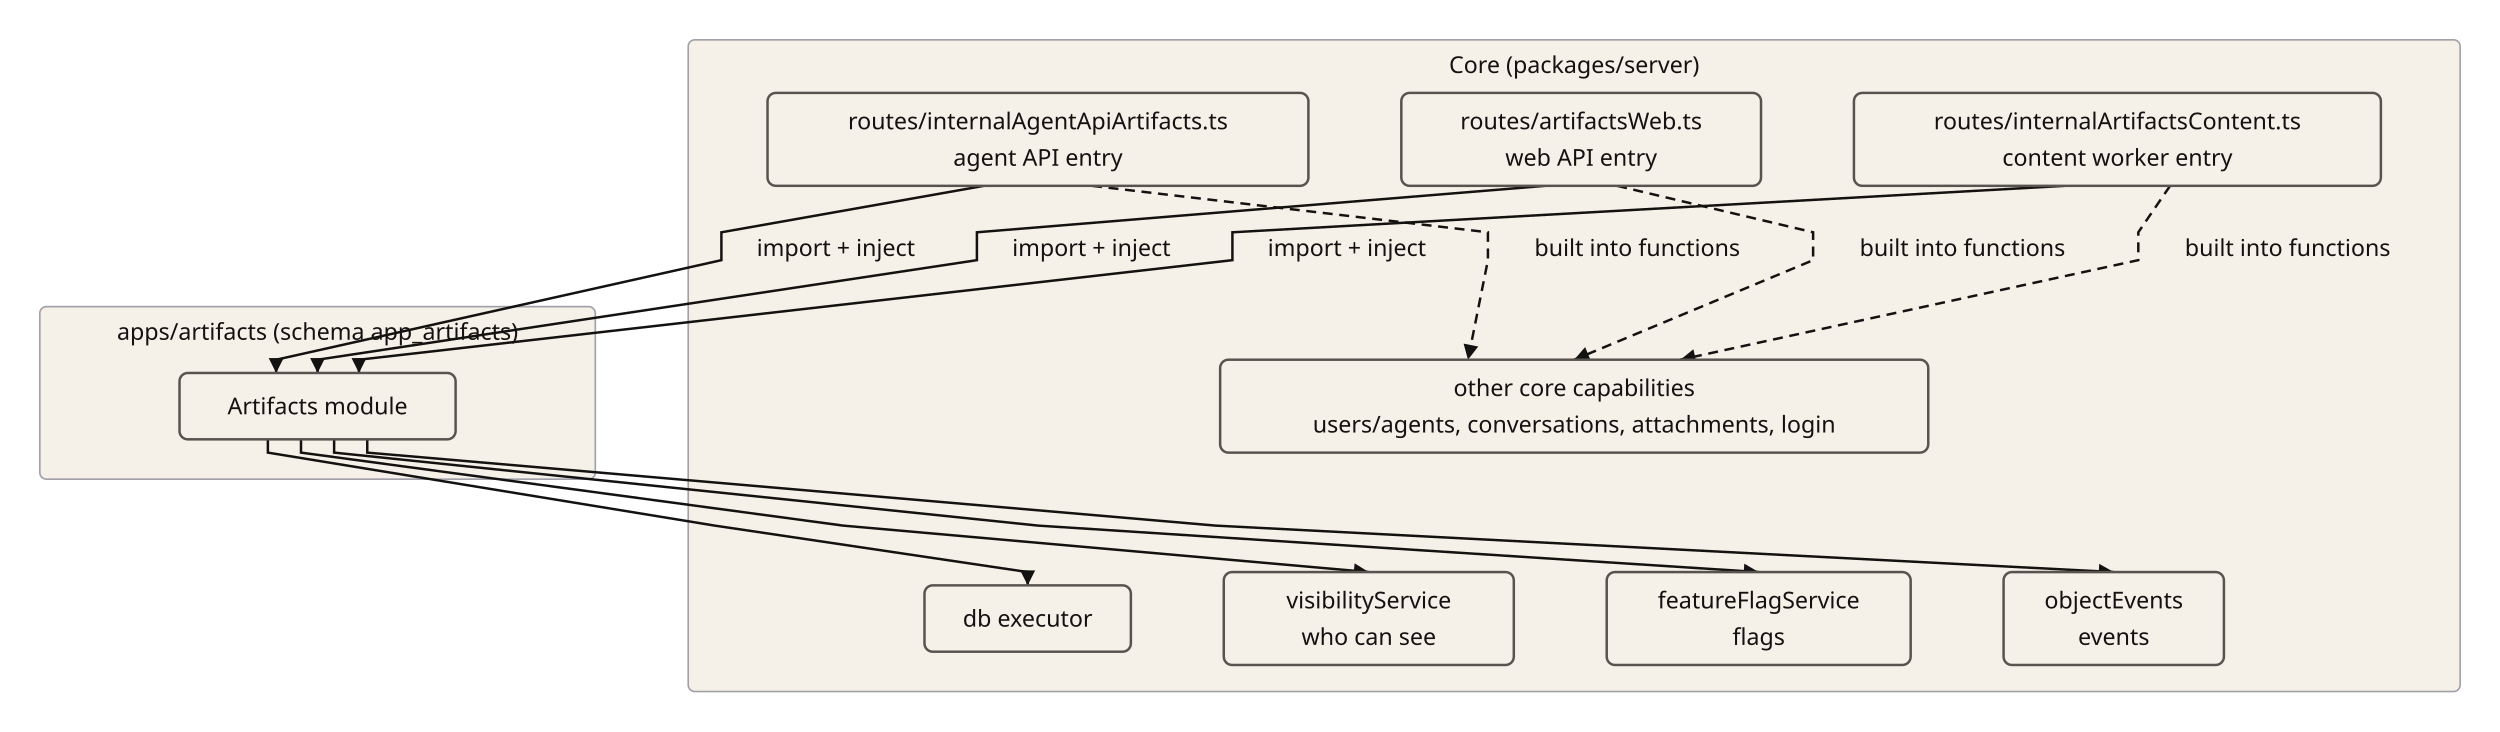
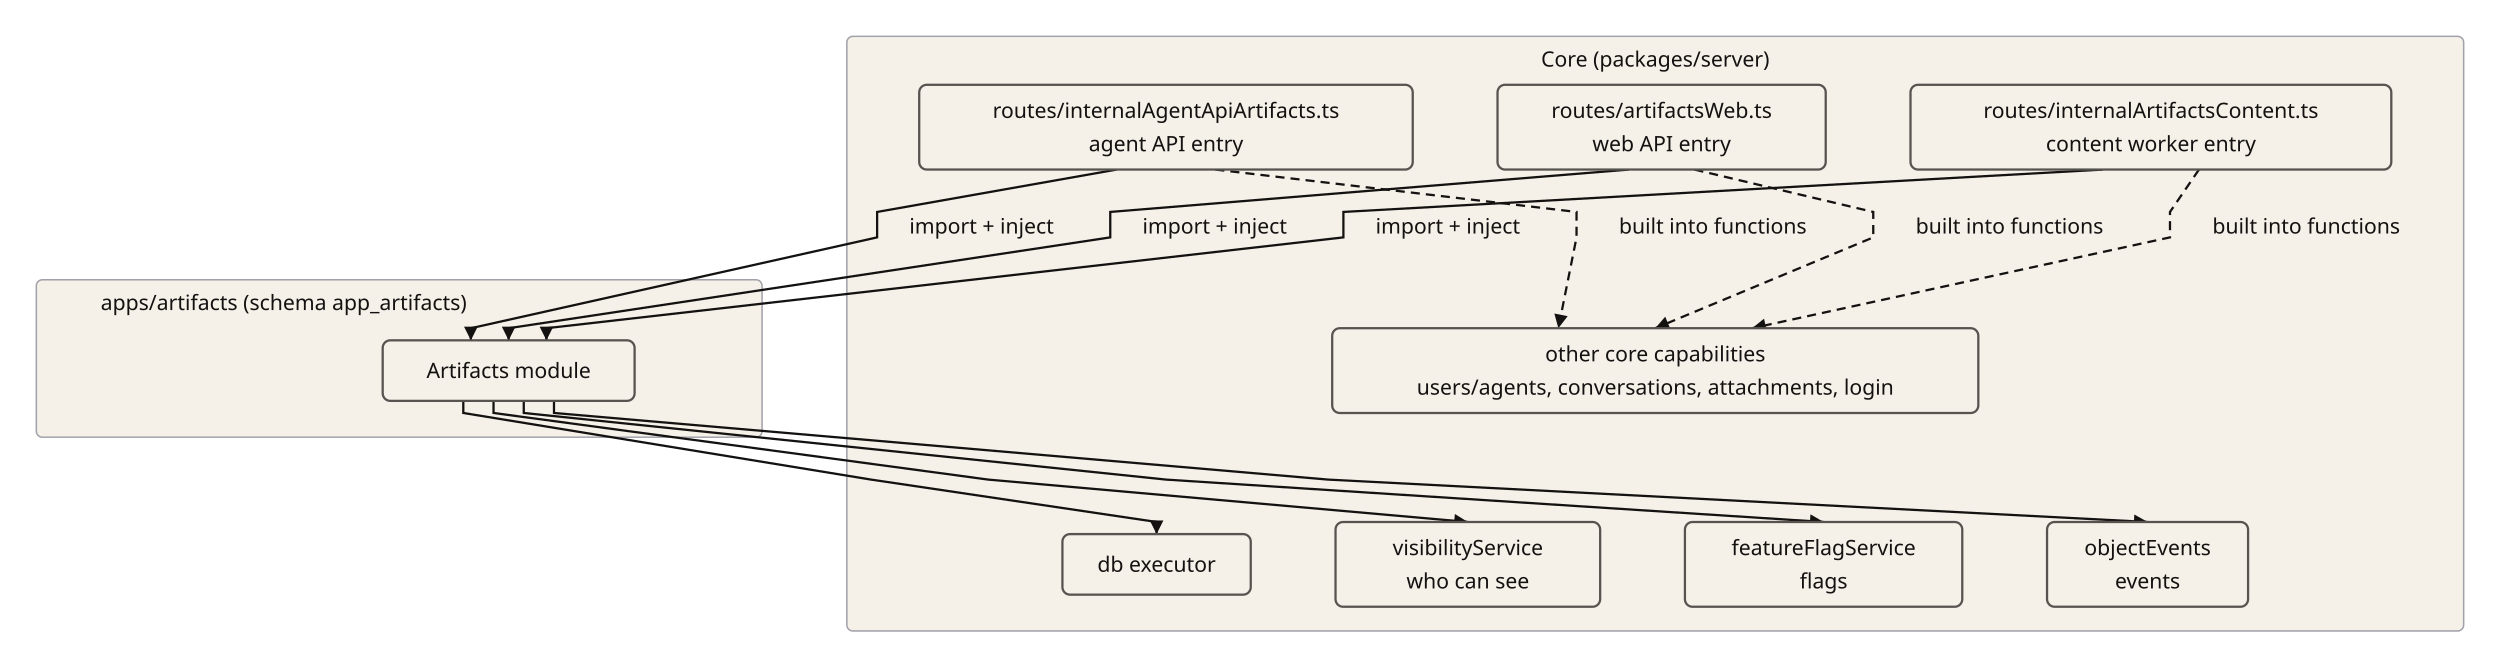
- <svg xmlns="http://www.w3.org/2000/svg" width="1506.8" height="440.8" viewBox="0 0 1506.8 440.8" role="graphics-document document">
-   <rect x="414.8" y="24" width="1068" height="392.8" rx="4" fill="#f5f0e8" stroke="#a1a1aa" stroke-width="1" />
-   <text x="948.8" y="44" text-anchor="middle" font-family="sans-serif" font-size="14" font-weight="400" fill="#141111">Core (packages/server)</text>
-   <rect x="24" y="184.8" width="334.8" height="104" rx="4" fill="#f5f0e8" stroke="#a1a1aa" stroke-width="1" />
-   <text x="191.4" y="204.8" text-anchor="middle" font-family="sans-serif" font-size="14" font-weight="400" fill="#141111">apps/artifacts (schema app_artifacts)</text>
-   <polyline points="593,112 434.8,140 434.8,156.8 166.44,216.8 166.44,224.8" stroke="#141111" stroke-width="1.5" fill="none" />
-   <polygon points="166.44,224.8 161.94,215.8 170.94,215.8" fill="#141111" />
-   <text x="503.8" y="154.28" text-anchor="middle" font-family="sans-serif" font-size="14" font-weight="400" fill="#141111">import + inject</text>
-   <polyline points="931.32,112 588.8,140 588.8,156.8 191.4,216.8 191.4,224.8" stroke="#141111" stroke-width="1.5" fill="none" />
-   <polygon points="191.4,224.8 186.9,215.8 195.9,215.8" fill="#141111" />
-   <text x="657.8" y="154.28" text-anchor="middle" font-family="sans-serif" font-size="14" font-weight="400" fill="#141111">import + inject</text>
-   <polyline points="1244.44,112 742.8,140 742.8,156.8 216.36,216.8 216.36,224.8" stroke="#141111" stroke-width="1.5" fill="none" />
-   <polygon points="216.36,224.8 211.86,215.8 220.86,215.8" fill="#141111" />
-   <text x="811.8" y="154.28" text-anchor="middle" font-family="sans-serif" font-size="14" font-weight="400" fill="#141111">import + inject</text>
-   <polyline points="658.2,112 896.8,140 896.8,156.8 884.78,216.8" stroke="#141111" stroke-width="1.5" stroke-dasharray="6 4" fill="none" />
-   <polygon points="884.78,216.8 882.136,207.091 890.96,208.859" fill="#141111" />
-   <text x="986.8" y="154.28" text-anchor="middle" font-family="sans-serif" font-size="14" font-weight="400" fill="#141111">built into functions</text>
-   <polyline points="974.68,112 1092.8,140 1092.8,156.8 948.8,216.8" stroke="#141111" stroke-width="1.5" stroke-dasharray="6 4" fill="none" />
-   <polygon points="948.8,216.8 955.377,209.185 958.838,217.492" fill="#141111" />
-   <text x="1182.8" y="154.28" text-anchor="middle" font-family="sans-serif" font-size="14" font-weight="400" fill="#141111">built into functions</text>
-   <polyline points="1307.96,112 1288.8,140 1288.8,156.8 1012.82,216.8" stroke="#141111" stroke-width="1.5" stroke-dasharray="6 4" fill="none" />
-   <polygon points="1012.82,216.8 1020.659,210.491 1022.571,219.285" fill="#141111" />
-   <text x="1378.8" y="154.28" text-anchor="middle" font-family="sans-serif" font-size="14" font-weight="400" fill="#141111">built into functions</text>
-   <polyline points="161.448,264.8 161.448,272.8 430.8,316.8 619.4,344.8 619.4,352.8" stroke="#141111" stroke-width="1.5" fill="none" />
-   <polygon points="619.4,352.8 614.9,343.8 623.9,343.8" fill="#141111" />
-   <polyline points="181.416,264.8 181.416,272.8 508.2,316.8 825,344.8" stroke="#141111" stroke-width="1.5" fill="none" />
-   <polygon points="825,344.8 815.639,348.49 816.431,339.525" fill="#141111" />
-   <polyline points="201.384,264.8 201.384,272.8 625.7,316.8 1060,344.8" stroke="#141111" stroke-width="1.5" fill="none" />
-   <polygon points="1060,344.8 1050.729,348.712 1051.308,339.73" fill="#141111" />
-   <polyline points="221.352,264.8 221.352,272.8 732.7,316.8 1274,344.8" stroke="#141111" stroke-width="1.5" fill="none" />
-   <polygon points="1274,344.8 1264.78,348.829 1265.244,339.841" fill="#141111" />
-   <rect x="462.6" y="56" width="326" height="56" rx="5" fill="#f5f0e8" stroke="#57534e" stroke-width="1.5" />
-   <text x="625.6" y="77.9" text-anchor="middle" font-family="sans-serif" font-size="14" font-weight="400" fill="#141111">routes/internalAgentApiArtifacts.ts</text>
-   <text x="625.6" y="99.9" text-anchor="middle" font-family="sans-serif" font-size="14" font-weight="400" fill="#141111">agent API entry</text>
-   <rect x="844.6" y="56" width="216.8" height="56" rx="5" fill="#f5f0e8" stroke="#57534e" stroke-width="1.5" />
-   <text x="953" y="77.9" text-anchor="middle" font-family="sans-serif" font-size="14" font-weight="400" fill="#141111">routes/artifactsWeb.ts</text>
-   <text x="953" y="99.9" text-anchor="middle" font-family="sans-serif" font-size="14" font-weight="400" fill="#141111">web API entry</text>
-   <rect x="1117.4" y="56" width="317.6" height="56" rx="5" fill="#f5f0e8" stroke="#57534e" stroke-width="1.5" />
-   <text x="1276.2" y="77.9" text-anchor="middle" font-family="sans-serif" font-size="14" font-weight="400" fill="#141111">routes/internalArtifactsContent.ts</text>
-   <text x="1276.2" y="99.9" text-anchor="middle" font-family="sans-serif" font-size="14" font-weight="400" fill="#141111">content worker entry</text>
-   <rect x="557.2" y="352.8" width="124.4" height="40" rx="5" fill="#f5f0e8" stroke="#57534e" stroke-width="1.5" />
-   <text x="619.4" y="377.7" text-anchor="middle" font-family="sans-serif" font-size="14" font-weight="400" fill="#141111">db executor</text>
-   <rect x="737.6" y="344.8" width="174.8" height="56" rx="5" fill="#f5f0e8" stroke="#57534e" stroke-width="1.5" />
-   <text x="825" y="366.7" text-anchor="middle" font-family="sans-serif" font-size="14" font-weight="400" fill="#141111">visibilityService</text>
-   <text x="825" y="388.7" text-anchor="middle" font-family="sans-serif" font-size="14" font-weight="400" fill="#141111">who can see</text>
-   <rect x="968.4" y="344.8" width="183.2" height="56" rx="5" fill="#f5f0e8" stroke="#57534e" stroke-width="1.5" />
-   <text x="1060" y="366.7" text-anchor="middle" font-family="sans-serif" font-size="14" font-weight="400" fill="#141111">featureFlagService</text>
-   <text x="1060" y="388.7" text-anchor="middle" font-family="sans-serif" font-size="14" font-weight="400" fill="#141111">flags</text>
-   <rect x="1207.6" y="344.8" width="132.8" height="56" rx="5" fill="#f5f0e8" stroke="#57534e" stroke-width="1.5" />
-   <text x="1274" y="366.7" text-anchor="middle" font-family="sans-serif" font-size="14" font-weight="400" fill="#141111">objectEvents</text>
-   <text x="1274" y="388.7" text-anchor="middle" font-family="sans-serif" font-size="14" font-weight="400" fill="#141111">events</text>
-   <rect x="735.4" y="216.8" width="426.8" height="56" rx="5" fill="#f5f0e8" stroke="#57534e" stroke-width="1.5" />
-   <text x="948.8" y="238.7" text-anchor="middle" font-family="sans-serif" font-size="14" font-weight="400" fill="#141111">other core capabilities</text>
-   <text x="948.8" y="260.7" text-anchor="middle" font-family="sans-serif" font-size="14" font-weight="400" fill="#141111">users/agents, conversations, attachments, login</text>
-   <rect x="108.2" y="224.8" width="166.4" height="40" rx="5" fill="#f5f0e8" stroke="#57534e" stroke-width="1.5" />
-   <text x="191.4" y="249.7" text-anchor="middle" font-family="sans-serif" font-size="14" font-weight="400" fill="#141111">Artifacts module</text>
+ <svg xmlns="http://www.w3.org/2000/svg" width="1651.389" height="440.8" viewBox="0 0 1651.389 440.8" role="graphics-document document">
+   <rect x="559.389" y="24" width="1068" height="392.8" rx="4" fill="#f5f0e8" stroke="#a1a1aa" stroke-width="1" />
+   <text x="1093.389" y="44" text-anchor="middle" font-family="sans-serif" font-size="14" font-weight="400" fill="#141111">Core (packages/server)</text>
+   <rect x="24" y="184.8" width="479.389" height="104" rx="4" fill="#f5f0e8" stroke="#a1a1aa" stroke-width="1" />
+   <text x="187.4" y="204.8" text-anchor="middle" font-family="sans-serif" font-size="14" font-weight="400" fill="#141111">apps/artifacts (schema app_artifacts)</text>
+   <polyline points="737.589,112 579.389,140 579.389,156.8 311.029,216.8 311.029,224.8" stroke="#141111" stroke-width="1.5" fill="none" />
+   <polygon points="311.029,224.8 306.529,215.8 315.529,215.8" fill="#141111" />
+   <text x="648.389" y="154.28" text-anchor="middle" font-family="sans-serif" font-size="14" font-weight="400" fill="#141111">import + inject</text>
+   <polyline points="1075.909,112 733.389,140 733.389,156.8 335.989,216.8 335.989,224.8" stroke="#141111" stroke-width="1.5" fill="none" />
+   <polygon points="335.989,224.8 331.489,215.8 340.489,215.8" fill="#141111" />
+   <text x="802.389" y="154.28" text-anchor="middle" font-family="sans-serif" font-size="14" font-weight="400" fill="#141111">import + inject</text>
+   <polyline points="1389.029,112 887.389,140 887.389,156.8 360.949,216.8 360.949,224.8" stroke="#141111" stroke-width="1.5" fill="none" />
+   <polygon points="360.949,224.8 356.449,215.8 365.449,215.8" fill="#141111" />
+   <text x="956.389" y="154.28" text-anchor="middle" font-family="sans-serif" font-size="14" font-weight="400" fill="#141111">import + inject</text>
+   <polyline points="802.789,112 1041.389,140 1041.389,156.8 1029.369,216.8" stroke="#141111" stroke-width="1.5" stroke-dasharray="6 4" fill="none" />
+   <polygon points="1029.369,216.8 1026.724,207.091 1035.549,208.859" fill="#141111" />
+   <text x="1131.389" y="154.28" text-anchor="middle" font-family="sans-serif" font-size="14" font-weight="400" fill="#141111">built into functions</text>
+   <polyline points="1119.269,112 1237.389,140 1237.389,156.8 1093.389,216.8" stroke="#141111" stroke-width="1.5" stroke-dasharray="6 4" fill="none" />
+   <polygon points="1093.389,216.8 1099.966,209.185 1103.427,217.492" fill="#141111" />
+   <text x="1327.389" y="154.28" text-anchor="middle" font-family="sans-serif" font-size="14" font-weight="400" fill="#141111">built into functions</text>
+   <polyline points="1452.549,112 1433.389,140 1433.389,156.8 1157.409,216.8" stroke="#141111" stroke-width="1.5" stroke-dasharray="6 4" fill="none" />
+   <polygon points="1157.409,216.8 1165.247,210.491 1167.159,219.285" fill="#141111" />
+   <text x="1523.389" y="154.28" text-anchor="middle" font-family="sans-serif" font-size="14" font-weight="400" fill="#141111">built into functions</text>
+   <polyline points="306.037,264.8 306.037,272.8 575.389,316.8 763.989,344.8 763.989,352.8" stroke="#141111" stroke-width="1.5" fill="none" />
+   <polygon points="763.989,352.8 759.489,343.8 768.489,343.8" fill="#141111" />
+   <polyline points="326.005,264.8 326.005,272.8 652.789,316.8 969.589,344.8" stroke="#141111" stroke-width="1.5" fill="none" />
+   <polygon points="969.589,344.8 960.227,348.49 961.02,339.525" fill="#141111" />
+   <polyline points="345.973,264.8 345.973,272.8 770.289,316.8 1204.589,344.8" stroke="#141111" stroke-width="1.5" fill="none" />
+   <polygon points="1204.589,344.8 1195.318,348.712 1195.897,339.73" fill="#141111" />
+   <polyline points="365.941,264.8 365.941,272.8 877.289,316.8 1418.589,344.8" stroke="#141111" stroke-width="1.5" fill="none" />
+   <polygon points="1418.589,344.8 1409.368,348.829 1409.833,339.841" fill="#141111" />
+   <rect x="607.189" y="56" width="326" height="56" rx="5" fill="#f5f0e8" stroke="#57534e" stroke-width="1.5" />
+   <text x="770.189" y="77.9" text-anchor="middle" font-family="sans-serif" font-size="14" font-weight="400" fill="#141111">routes/internalAgentApiArtifacts.ts</text>
+   <text x="770.189" y="99.9" text-anchor="middle" font-family="sans-serif" font-size="14" font-weight="400" fill="#141111">agent API entry</text>
+   <rect x="989.189" y="56" width="216.8" height="56" rx="5" fill="#f5f0e8" stroke="#57534e" stroke-width="1.5" />
+   <text x="1097.589" y="77.9" text-anchor="middle" font-family="sans-serif" font-size="14" font-weight="400" fill="#141111">routes/artifactsWeb.ts</text>
+   <text x="1097.589" y="99.9" text-anchor="middle" font-family="sans-serif" font-size="14" font-weight="400" fill="#141111">web API entry</text>
+   <rect x="1261.989" y="56" width="317.6" height="56" rx="5" fill="#f5f0e8" stroke="#57534e" stroke-width="1.5" />
+   <text x="1420.789" y="77.9" text-anchor="middle" font-family="sans-serif" font-size="14" font-weight="400" fill="#141111">routes/internalArtifactsContent.ts</text>
+   <text x="1420.789" y="99.9" text-anchor="middle" font-family="sans-serif" font-size="14" font-weight="400" fill="#141111">content worker entry</text>
+   <rect x="701.789" y="352.8" width="124.4" height="40" rx="5" fill="#f5f0e8" stroke="#57534e" stroke-width="1.5" />
+   <text x="763.989" y="377.7" text-anchor="middle" font-family="sans-serif" font-size="14" font-weight="400" fill="#141111">db executor</text>
+   <rect x="882.189" y="344.8" width="174.8" height="56" rx="5" fill="#f5f0e8" stroke="#57534e" stroke-width="1.5" />
+   <text x="969.589" y="366.7" text-anchor="middle" font-family="sans-serif" font-size="14" font-weight="400" fill="#141111">visibilityService</text>
+   <text x="969.589" y="388.7" text-anchor="middle" font-family="sans-serif" font-size="14" font-weight="400" fill="#141111">who can see</text>
+   <rect x="1112.989" y="344.8" width="183.2" height="56" rx="5" fill="#f5f0e8" stroke="#57534e" stroke-width="1.5" />
+   <text x="1204.589" y="366.7" text-anchor="middle" font-family="sans-serif" font-size="14" font-weight="400" fill="#141111">featureFlagService</text>
+   <text x="1204.589" y="388.7" text-anchor="middle" font-family="sans-serif" font-size="14" font-weight="400" fill="#141111">flags</text>
+   <rect x="1352.189" y="344.8" width="132.8" height="56" rx="5" fill="#f5f0e8" stroke="#57534e" stroke-width="1.5" />
+   <text x="1418.589" y="366.7" text-anchor="middle" font-family="sans-serif" font-size="14" font-weight="400" fill="#141111">objectEvents</text>
+   <text x="1418.589" y="388.7" text-anchor="middle" font-family="sans-serif" font-size="14" font-weight="400" fill="#141111">events</text>
+   <rect x="879.989" y="216.8" width="426.8" height="56" rx="5" fill="#f5f0e8" stroke="#57534e" stroke-width="1.5" />
+   <text x="1093.389" y="238.7" text-anchor="middle" font-family="sans-serif" font-size="14" font-weight="400" fill="#141111">other core capabilities</text>
+   <text x="1093.389" y="260.7" text-anchor="middle" font-family="sans-serif" font-size="14" font-weight="400" fill="#141111">users/agents, conversations, attachments, login</text>
+   <rect x="252.789" y="224.8" width="166.4" height="40" rx="5" fill="#f5f0e8" stroke="#57534e" stroke-width="1.5" />
+   <text x="335.989" y="249.7" text-anchor="middle" font-family="sans-serif" font-size="14" font-weight="400" fill="#141111">Artifacts module</text>
</svg>
